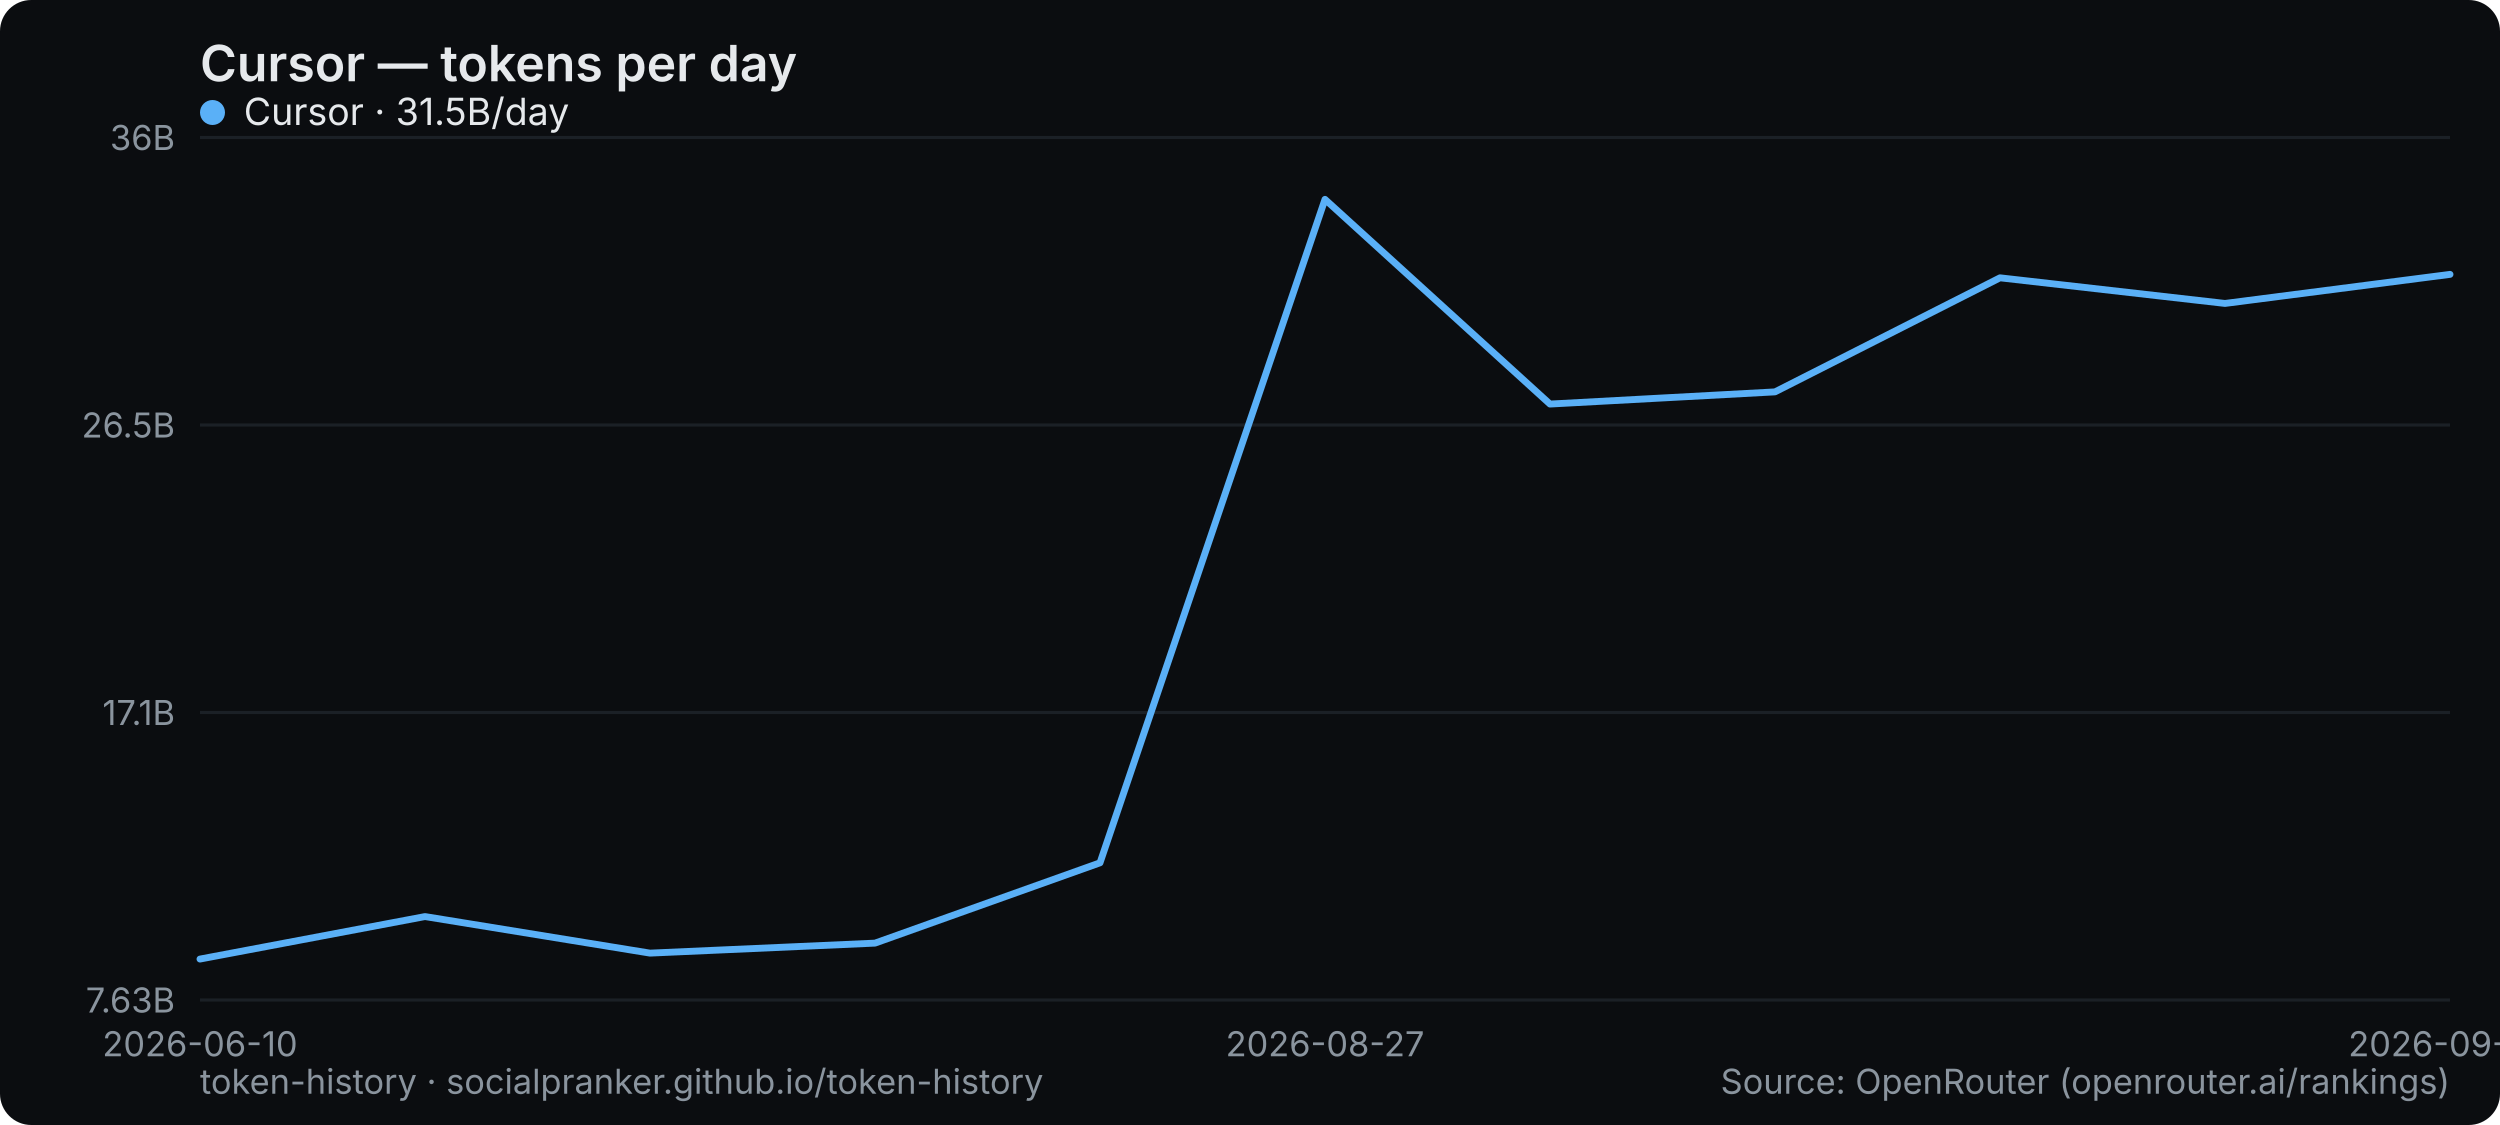
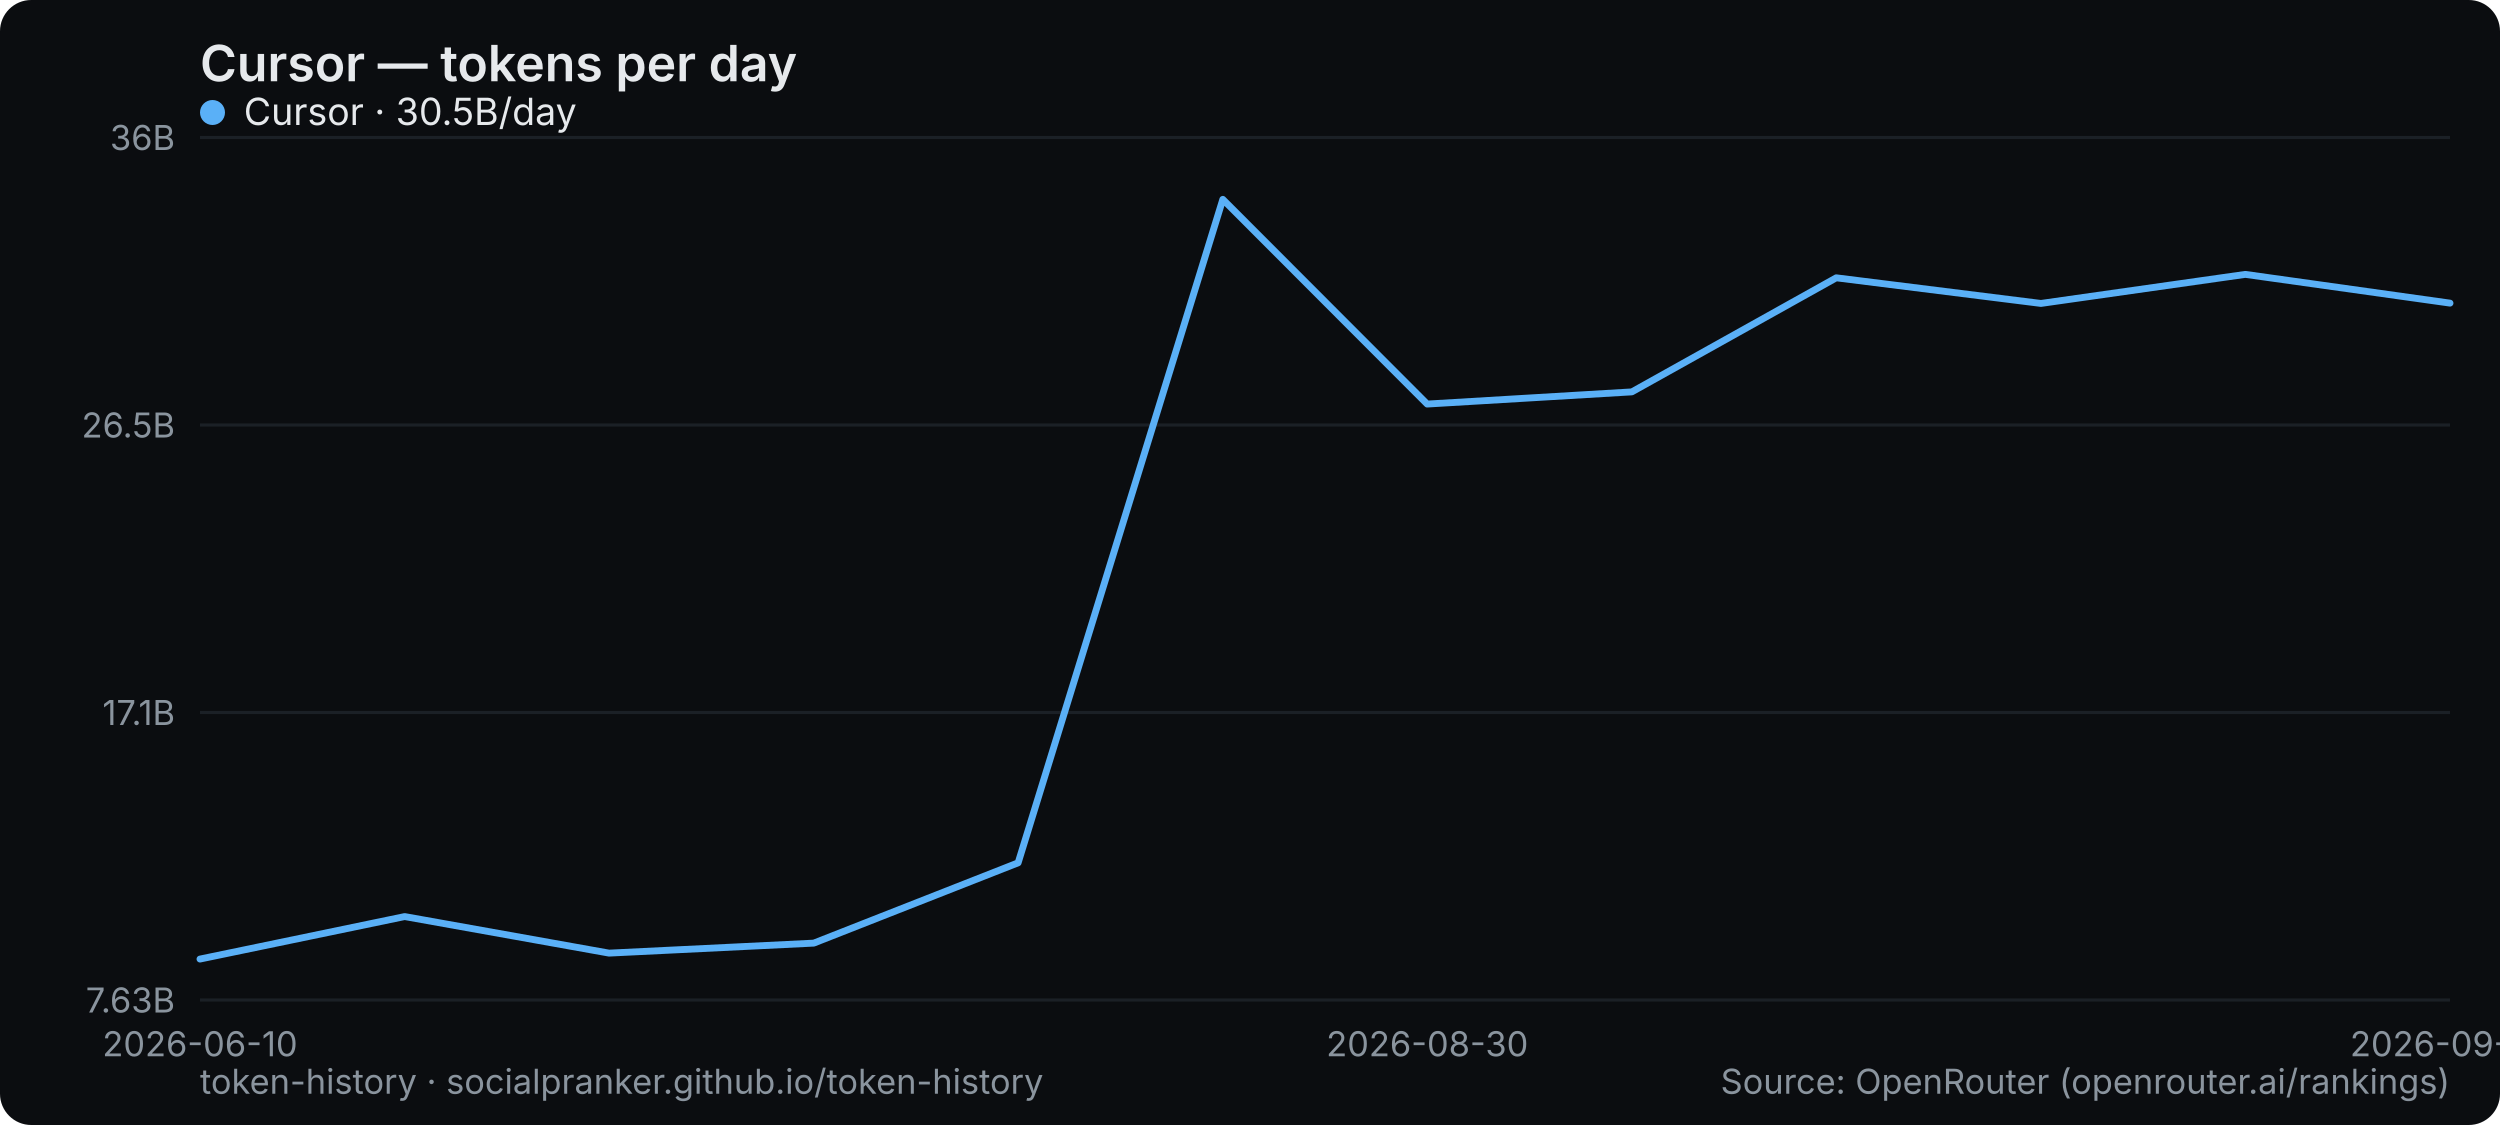
<svg xmlns="http://www.w3.org/2000/svg" width="800" height="360" viewBox="0 0 800 360" role="img" aria-label="Cursor — tokens per day">
  <rect width="800" height="360" rx="10" fill="#0b0d10" />
  <text x="64" y="26" font-family="system-ui,-apple-system,Segoe UI,sans-serif" font-size="16" font-weight="600" fill="#e6e9ec">Cursor — tokens per day</text>
  <line x1="64" y1="320" x2="784" y2="320" stroke="#1b2026" stroke-width="1" />
  <text x="56" y="324" text-anchor="end" font-family="system-ui,-apple-system,Segoe UI,sans-serif" font-size="11" fill="#8a949e">7.63B</text>
  <line x1="64" y1="228" x2="784" y2="228" stroke="#1b2026" stroke-width="1" />
  <text x="56" y="232" text-anchor="end" font-family="system-ui,-apple-system,Segoe UI,sans-serif" font-size="11" fill="#8a949e">17.1B</text>
  <line x1="64" y1="136" x2="784" y2="136" stroke="#1b2026" stroke-width="1" />
  <text x="56" y="140" text-anchor="end" font-family="system-ui,-apple-system,Segoe UI,sans-serif" font-size="11" fill="#8a949e">26.5B</text>
  <line x1="64" y1="44" x2="784" y2="44" stroke="#1b2026" stroke-width="1" />
  <text x="56" y="48" text-anchor="end" font-family="system-ui,-apple-system,Segoe UI,sans-serif" font-size="11" fill="#8a949e">36B</text>
  <text x="64" y="338" text-anchor="middle" font-family="system-ui,-apple-system,Segoe UI,sans-serif" font-size="11" fill="#8a949e">2026-06-10</text>
-   <text x="424" y="338" text-anchor="middle" font-family="system-ui,-apple-system,Segoe UI,sans-serif" font-size="11" fill="#8a949e">2026-08-27</text>
-   <text x="784" y="338" text-anchor="middle" font-family="system-ui,-apple-system,Segoe UI,sans-serif" font-size="11" fill="#8a949e">2026-09-04</text>
-   <polyline points="64.0,306.9 136.0,293.3 208.0,305.0 280.0,301.8 352.0,276.1 424.0,63.8 496.0,129.3 568.0,125.4 640.0,88.9 712.0,97.1 784.0,87.8" fill="none" stroke="#5ab0f7" stroke-width="2.2" stroke-linejoin="round" stroke-linecap="round" />
+   <text x="456.727" y="338" text-anchor="middle" font-family="system-ui,-apple-system,Segoe UI,sans-serif" font-size="11" fill="#8a949e">2026-08-30</text>
+   <text x="784" y="338" text-anchor="middle" font-family="system-ui,-apple-system,Segoe UI,sans-serif" font-size="11" fill="#8a949e">2026-09-07</text>
+   <polyline points="64.0,306.9 129.5,293.3 194.9,305.0 260.4,301.8 325.8,276.1 391.3,63.8 456.7,129.3 522.2,125.4 587.6,88.9 653.1,97.1 718.5,87.8 784.0,97.0" fill="none" stroke="#5ab0f7" stroke-width="2.2" stroke-linejoin="round" stroke-linecap="round" />
  <g font-family="system-ui,-apple-system,Segoe UI,sans-serif" font-size="12">
    <circle cx="68" cy="36" r="4" fill="#5ab0f7" />
-     <text x="78" y="40" fill="#e6e9ec">Cursor · 31.5B/day</text>
+     <text x="78" y="40" fill="#e6e9ec">Cursor · 30.5B/day</text>
  </g>
  <text x="64" y="350" font-family="system-ui,-apple-system,Segoe UI,sans-serif" font-size="11" fill="#8a949e">token-history · socialpranker.github.io/token-history</text>
  <text x="784" y="350" text-anchor="end" font-family="system-ui,-apple-system,Segoe UI,sans-serif" font-size="11" fill="#8a949e">Source: OpenRouter (openrouter.ai/rankings)</text>
</svg>
